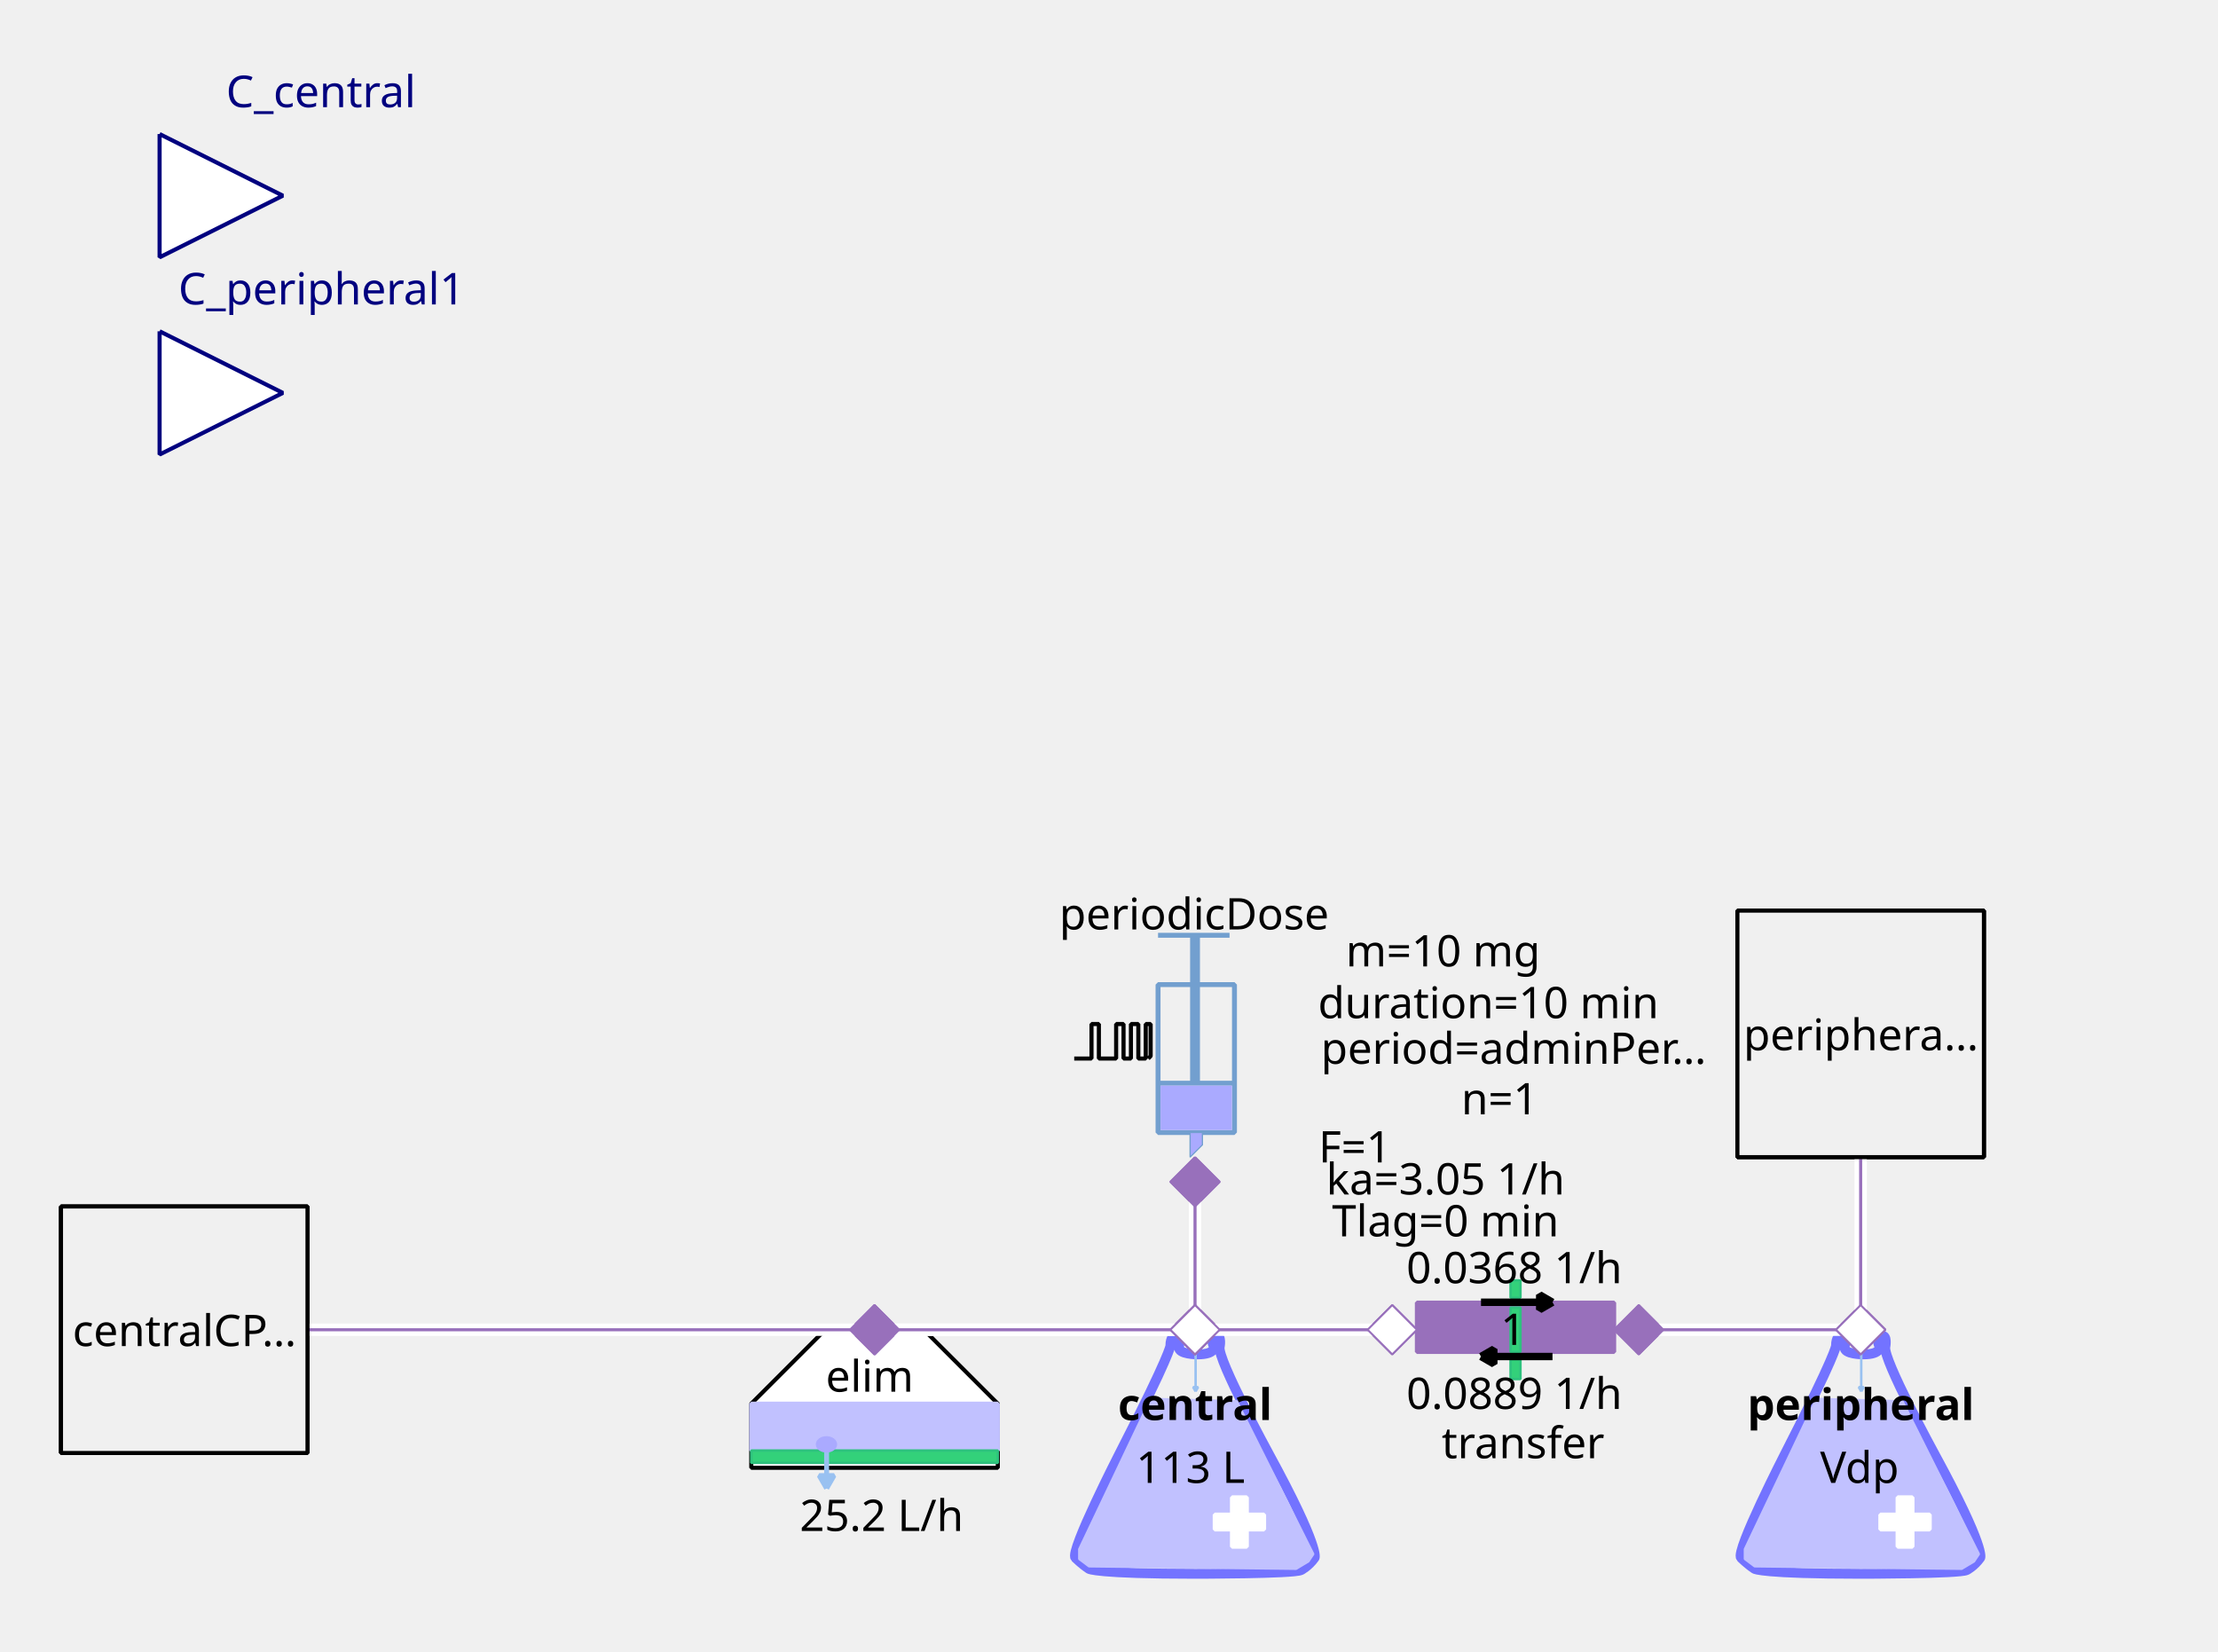
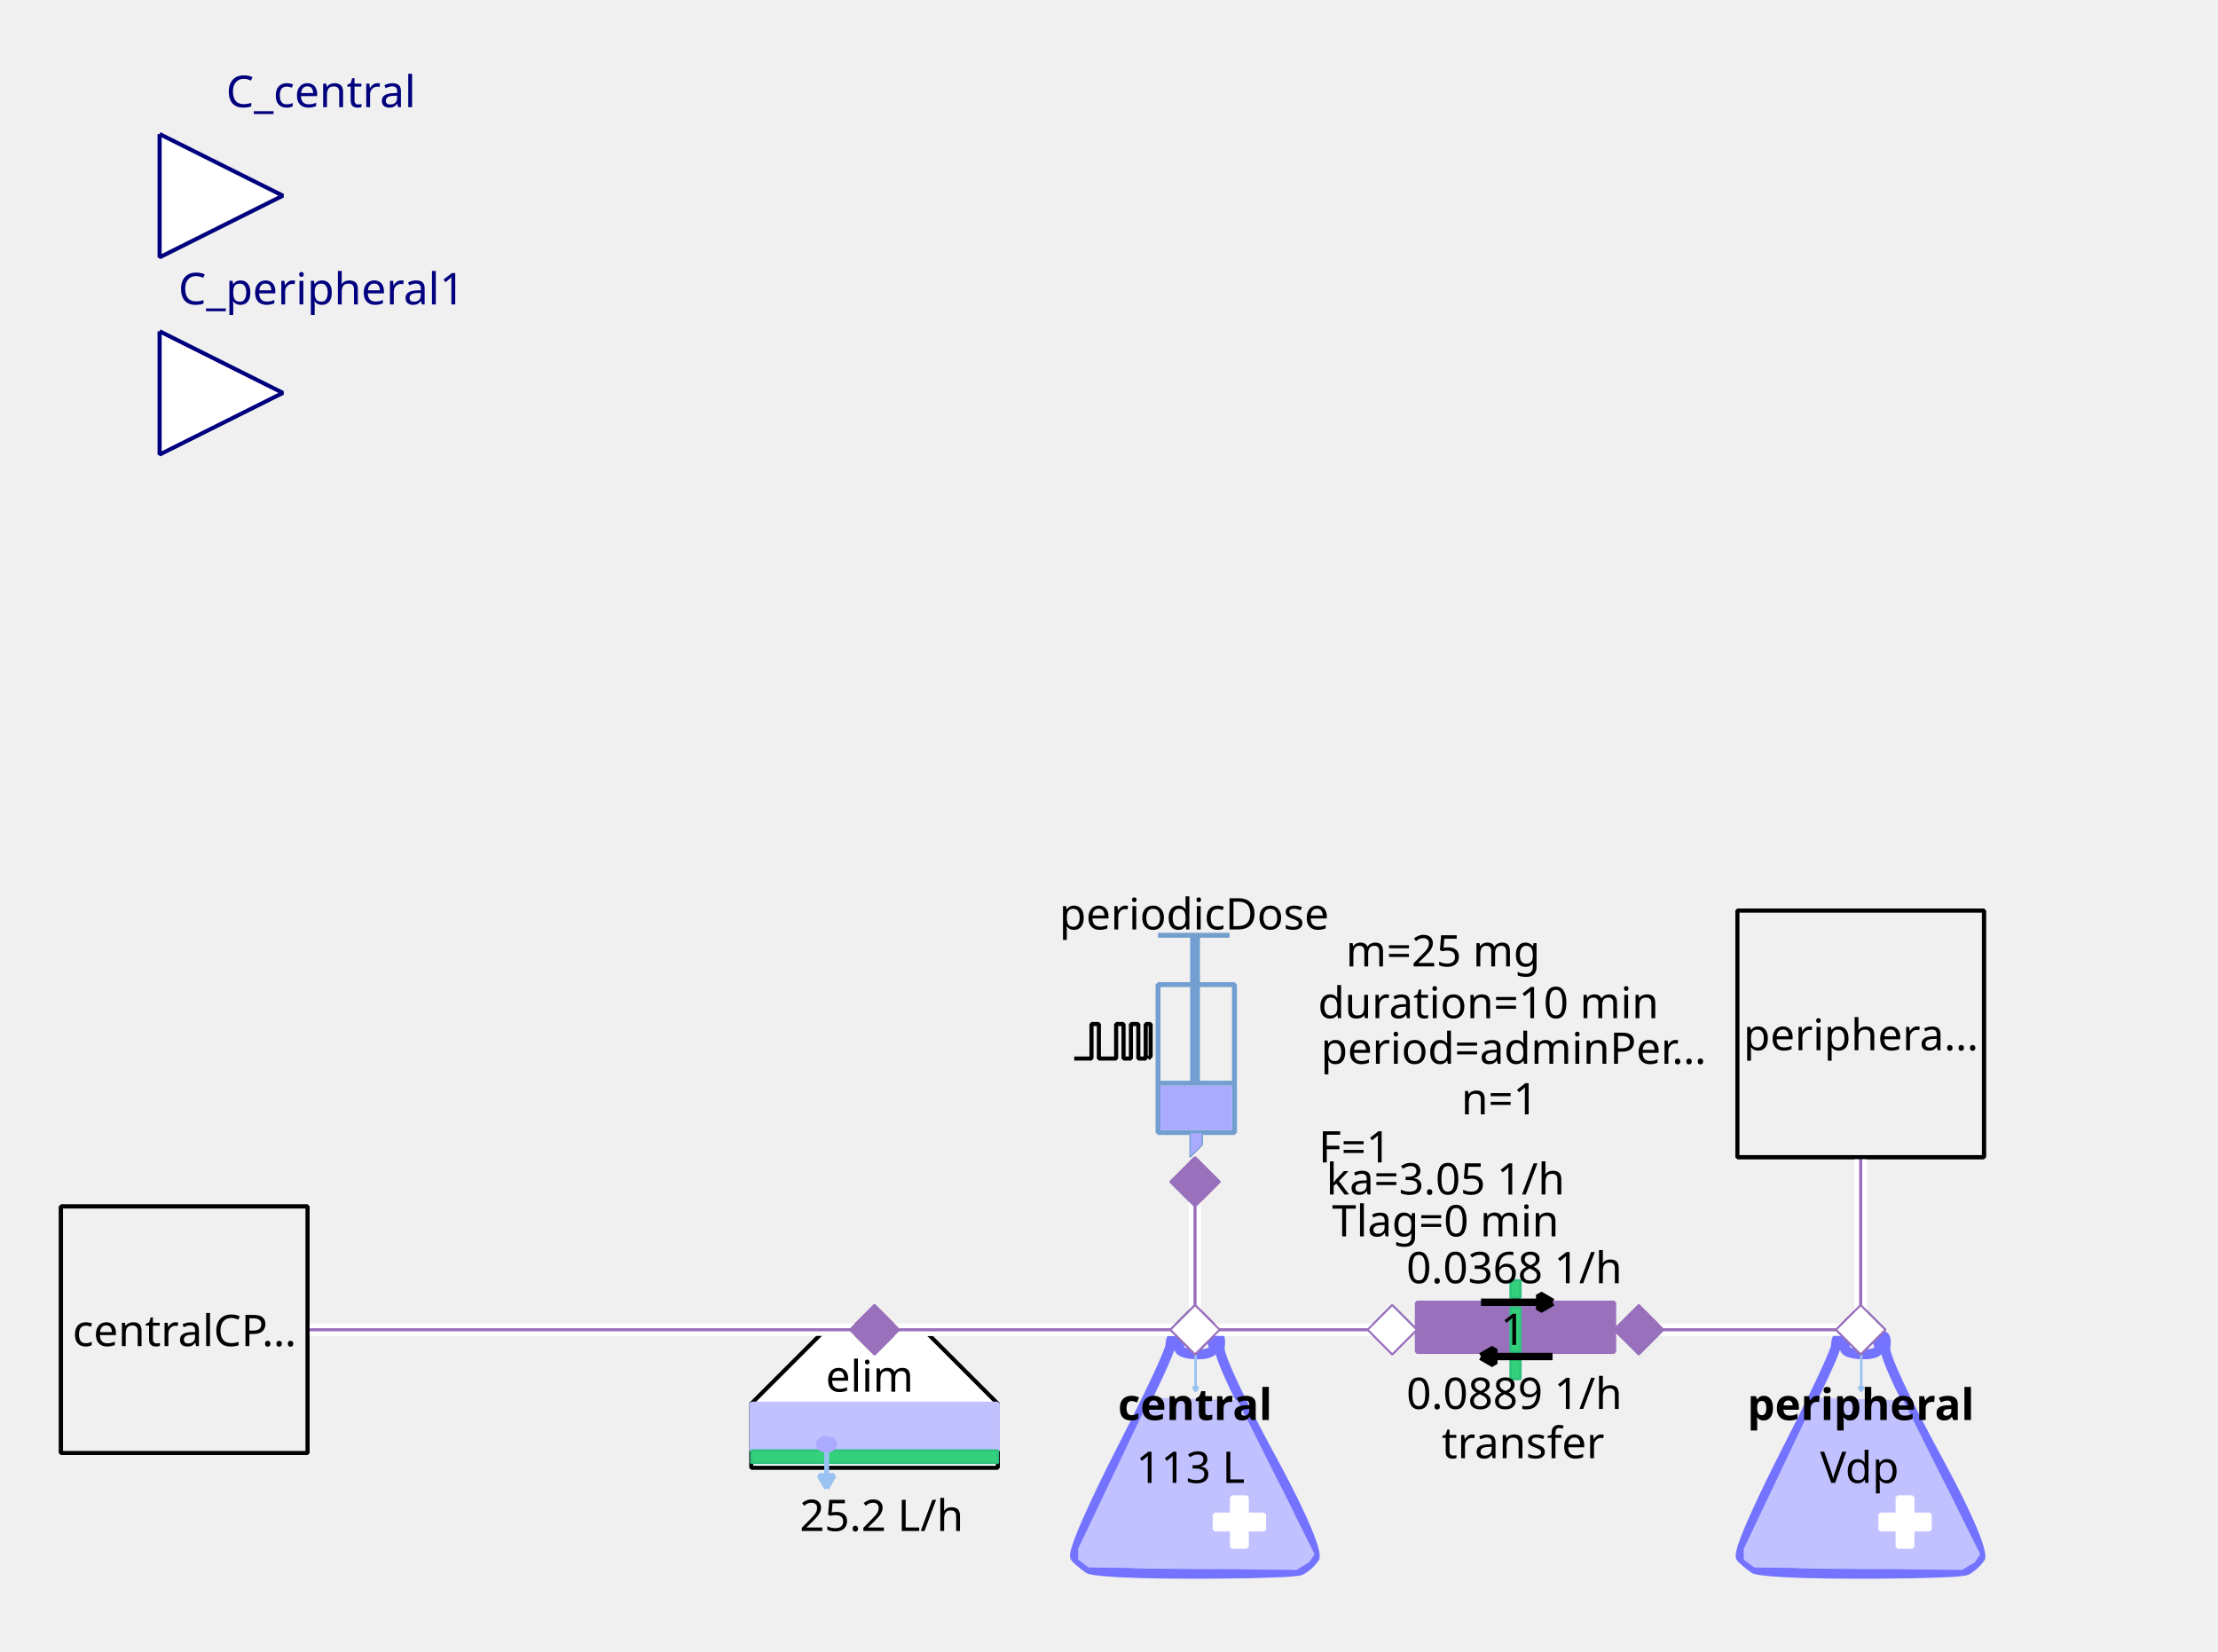
<svg xmlns="http://www.w3.org/2000/svg" width="143.581mm" height="106.892mm" viewBox="0 0 407 303" version="1.2" baseProfile="tiny">
  <defs>
</defs>
  <g fill="none" stroke="black" stroke-width="1" fill-rule="evenodd" stroke-linecap="square" stroke-linejoin="bevel">
    <g fill="none" stroke="#7373ff" stroke-opacity="1" stroke-width="8" stroke-linecap="butt" stroke-linejoin="miter" stroke-miterlimit="1" transform="matrix(0.22619,0,0,-0.22619,219.06,266.619)" font-family="Sans" font-size="10" font-weight="400" font-style="normal">
      <path vector-effect="none" fill-rule="evenodd" d="M-19,87 C-19,87 -19,80 -60,0 C-60,0 -101,-80 -96,-85 C-96,-85 -91,-90 -85,-94 C-85,-94 -79,-98 1,-98 C1,-98 81,-98 87,-95 C87,-95 93,-92 98,-85 C98,-85 103,-78 61,-1 C61,-1 19,76 21,86 C21,86 23,96 18,95 C18,95 13,94 16,87 C16,87 19,80 3,80 C3,80 -13,80 -12,86 C-12,86 -11,92 -12,94 C-12,94 -13,96 -16,95 C-16,95 -19,94 -19,87 " />
    </g>
    <g fill="#c1c1ff" fill-opacity="1" stroke="#c1c1ff" stroke-opacity="1" stroke-width="1.75" stroke-linecap="butt" stroke-linejoin="miter" stroke-miterlimit="1" transform="matrix(0.22619,0,0,-0.22619,219.06,272.5)" font-family="Sans" font-size="10" font-weight="400" font-style="normal">
      <path vector-effect="none" fill-rule="evenodd" d="M-35,70 L-93,-52 L-93,-60 L-85,-66 L83,-68 L93,-62 L97,-56 L35,68 L-35,70" />
    </g>
    <g fill="#ffffff" fill-opacity="1" stroke="#ffffff" stroke-opacity="1" stroke-width="1" stroke-linecap="butt" stroke-linejoin="miter" stroke-miterlimit="1" transform="matrix(0.22619,0,0,0.22619,227.429,279.286)" font-family="Sans" font-size="10" font-weight="400" font-style="normal">
      <rect vector-effect="non-scaling-stroke" x="-6" y="-20" width="12" height="40" />
    </g>
    <g fill="#ffffff" fill-opacity="1" stroke="#ffffff" stroke-opacity="1" stroke-width="1" stroke-linecap="butt" stroke-linejoin="miter" stroke-miterlimit="1" transform="matrix(0,0.22619,-0.22619,0,227.429,279.286)" font-family="Sans" font-size="10" font-weight="400" font-style="normal">
      <rect vector-effect="non-scaling-stroke" x="-6" y="-20" width="12" height="40" />
    </g>
    <g fill="none" stroke="#99c1f1" stroke-opacity="1" stroke-width="2" stroke-linecap="butt" stroke-linejoin="miter" stroke-miterlimit="1" transform="matrix(0.22619,0,0,-0.22619,219.392,251.697)" font-family="Sans" font-size="10" font-weight="400" font-style="normal">
      <path vector-effect="none" fill-rule="evenodd" d="M0,16 L0,-16" />
    </g>
    <g fill="#99c1f1" fill-opacity="1" stroke="#99c1f1" stroke-opacity="1" stroke-width="2" stroke-linecap="butt" stroke-linejoin="miter" stroke-miterlimit="1" transform="matrix(0.22619,0,0,-0.22619,219.392,251.697)" font-family="Sans" font-size="10" font-weight="400" font-style="normal">
      <path vector-effect="none" fill-rule="evenodd" d="M0,-16 L2,-12.536 L-2,-12.536 L0,-16" />
    </g>
    <g fill="none" stroke="#000000" stroke-opacity="1" stroke-width="1" stroke-linecap="butt" stroke-linejoin="miter" stroke-miterlimit="1" transform="matrix(1,0,0,1,219.286,257.571)" font-family="Noto Sans" font-size="8" font-weight="700" font-style="normal">
      <text fill="#000000" fill-opacity="1" stroke="none" xml:space="preserve" x="-14.141" y="3" font-family="Noto Sans" font-size="8" font-weight="700" font-style="normal">central</text>
    </g>
    <g fill="none" stroke="#000000" stroke-opacity="1" stroke-width="1" stroke-linecap="butt" stroke-linejoin="miter" stroke-miterlimit="1" transform="matrix(1,0,0,1,219.06,269.107)" font-family="Noto Sans" font-size="8" font-weight="400" font-style="normal">
      <text fill="#000000" fill-opacity="1" stroke="none" xml:space="preserve" x="-0.606" y="3" font-family="Noto Sans" font-size="8" font-weight="400" font-style="normal" text-anchor="middle">113 L</text>
    </g>
    <g fill="#ffffff" fill-opacity="1" stroke="#9870bb" stroke-opacity="1" stroke-width="8" stroke-linecap="butt" stroke-linejoin="miter" stroke-miterlimit="1" transform="matrix(0.0452381,0,0,-0.0452381,219.286,244)" font-family="Sans" font-size="10" font-weight="400" font-style="normal">
      <path vector-effect="none" fill-rule="evenodd" d="M-100,0 L0,100 L100,0 L0,-100 L-100,0" />
    </g>
    <g fill="#ffffff" fill-opacity="1" stroke="#000000" stroke-opacity="1" stroke-width="1" stroke-linecap="butt" stroke-linejoin="miter" stroke-miterlimit="1" transform="matrix(0.22619,0,0,-0.22619,160.476,266.619)" font-family="Sans" font-size="10" font-weight="400" font-style="normal">
      <path vector-effect="non-scaling-stroke" fill-rule="evenodd" d="M-40,100 L40,100 L100,40 L100,-12 L80,-12 L-76,-12 L-100,-12 L-100,40 L-100,40 L-40,100" />
    </g>
    <g fill="none" stroke="#000000" stroke-opacity="1" stroke-width="1" stroke-linecap="butt" stroke-linejoin="miter" stroke-miterlimit="1" transform="matrix(1,0,0,1,159.571,252.369)" font-family="Noto Sans" font-size="8" font-weight="400" font-style="normal">
      <text fill="#000000" fill-opacity="1" stroke="none" xml:space="preserve" x="-8.047" y="3" font-family="Noto Sans" font-size="8" font-weight="400" font-style="normal">elim</text>
    </g>
    <g fill="#c1c1ff" fill-opacity="1" stroke="#c1c1ff" stroke-opacity="1" stroke-width="1" stroke-linecap="butt" stroke-linejoin="miter" stroke-miterlimit="1" transform="matrix(0.22619,0,0,0.22619,160.476,261.869)" font-family="Sans" font-size="10" font-weight="400" font-style="normal">
      <rect vector-effect="non-scaling-stroke" x="-100" y="-19" width="200" height="38" />
    </g>
    <g fill="#33d17a" fill-opacity="1" stroke="#2ec27e" stroke-opacity="1" stroke-width="2" stroke-linecap="butt" stroke-linejoin="miter" stroke-miterlimit="1" transform="matrix(0.22619,0,0,0.22619,160.476,267.298)" font-family="Sans" font-size="10" font-weight="400" font-style="normal">
      <rect x="-100" y="-5" width="200" height="10" />
    </g>
    <g fill="none" stroke="#99c1f1" stroke-opacity="1" stroke-width="4" stroke-linecap="butt" stroke-linejoin="miter" stroke-miterlimit="1" transform="matrix(0.22619,0,0,-0.22619,151.683,269.496)" font-family="Sans" font-size="10" font-weight="400" font-style="normal">
      <path vector-effect="none" fill-rule="evenodd" d="M0,16 L0,-16" />
    </g>
    <g fill="#99c1f1" fill-opacity="1" stroke="#99c1f1" stroke-opacity="1" stroke-width="4" stroke-linecap="butt" stroke-linejoin="miter" stroke-miterlimit="1" transform="matrix(0.22619,0,0,-0.22619,151.683,269.496)" font-family="Sans" font-size="10" font-weight="400" font-style="normal">
      <path vector-effect="none" fill-rule="evenodd" d="M0,-16 L6,-5.608 L-6,-5.608 L0,-16" />
    </g>
    <g fill="#aaaaff" fill-opacity="1" stroke="#aaaaff" stroke-opacity="1" stroke-width="1" stroke-linecap="butt" stroke-linejoin="miter" stroke-miterlimit="1" transform="matrix(0.22619,0,0,-0.22619,151.655,265.036)" font-family="Sans" font-size="10" font-weight="400" font-style="normal">
      <path vector-effect="non-scaling-stroke" fill-rule="evenodd" d="M7,0 C7,-2.761 3.866,-5 0,-5 C-3.866,-5 -7,-2.761 -7,0 C-7,2.761 -3.866,5 0,5 C3.866,5 7,2.761 7,0 " />
    </g>
    <g fill="none" stroke="#000000" stroke-opacity="1" stroke-width="1" stroke-linecap="butt" stroke-linejoin="miter" stroke-miterlimit="1" transform="matrix(1,0,0,1,161.155,277.929)" font-family="Noto Sans" font-size="8" font-weight="400" font-style="normal">
      <text fill="#000000" fill-opacity="1" stroke="none" xml:space="preserve" x="0.613" y="3" font-family="Noto Sans" font-size="8" font-weight="400" font-style="normal" text-anchor="middle">25.2 L/h</text>
    </g>
    <g fill="#9870bb" fill-opacity="1" stroke="#9870bb" stroke-opacity="1" stroke-width="8" stroke-linecap="butt" stroke-linejoin="miter" stroke-miterlimit="1" transform="matrix(0.0452381,0,0,-0.0452381,160.476,244)" font-family="Sans" font-size="10" font-weight="400" font-style="normal">
      <path vector-effect="none" fill-rule="evenodd" d="M-100,0 L0,100 L100,0 L0,-100 L-100,0" />
    </g>
    <g fill="none" stroke="#729fcf" stroke-opacity="1" stroke-width="4" stroke-linecap="butt" stroke-linejoin="miter" stroke-miterlimit="1" transform="matrix(0.22619,0,0,0.22619,215.214,195.595)" font-family="Sans" font-size="10" font-weight="400" font-style="normal">
      <rect x="-12" y="-66" width="62" height="120" />
    </g>
    <g fill="none" stroke="#729fcf" stroke-opacity="1" stroke-width="8" stroke-linecap="butt" stroke-linejoin="miter" stroke-miterlimit="1" transform="matrix(0.22619,0,0,-0.22619,219.286,176.369)" font-family="Sans" font-size="10" font-weight="400" font-style="normal">
      <path vector-effect="none" fill-rule="evenodd" d="M0,21 L0,-99" />
    </g>
    <g fill="none" stroke="#729fcf" stroke-opacity="1" stroke-width="4" stroke-linecap="butt" stroke-linejoin="miter" stroke-miterlimit="1" transform="matrix(0.22619,0,0,-0.22619,219.06,171.619)" font-family="Sans" font-size="10" font-weight="400" font-style="normal">
      <path vector-effect="none" fill-rule="evenodd" d="M-29,0 L29,0" />
    </g>
    <g fill="none" stroke="#729fcf" stroke-opacity="1" stroke-width="4" stroke-linecap="butt" stroke-linejoin="miter" stroke-miterlimit="1" transform="matrix(0.22619,0,0,-0.22619,219.512,198.762)" font-family="Sans" font-size="10" font-weight="400" font-style="normal">
      <path vector-effect="none" fill-rule="evenodd" d="M-31,0 L31,0" />
    </g>
    <g fill="#aaaaff" fill-opacity="1" stroke="none" transform="matrix(0.22619,0,0,0.22619,219.512,203.286)" font-family="Sans" font-size="10" font-weight="400" font-style="normal">
      <rect vector-effect="non-scaling-stroke" x="-29" y="-18" width="58" height="36" />
    </g>
    <g fill="none" stroke="#000000" stroke-opacity="1" stroke-width="1" stroke-linecap="butt" stroke-linejoin="miter" stroke-miterlimit="1" transform="matrix(1,0,0,1,219.06,167.548)" font-family="Noto Sans" font-size="8" font-weight="400" font-style="normal">
      <text fill="#000000" fill-opacity="1" stroke="none" xml:space="preserve" x="-24.688" y="3" font-family="Noto Sans" font-size="8" font-weight="400" font-style="normal">periodicDose</text>
    </g>
    <g fill="#aaaaff" fill-opacity="1" stroke="#729fcf" stroke-opacity="1" stroke-width="1" stroke-linecap="butt" stroke-linejoin="miter" stroke-miterlimit="1" transform="matrix(0.22619,0,0,-0.22619,218.833,210.071)" font-family="Sans" font-size="10" font-weight="400" font-style="normal">
      <path vector-effect="none" fill-rule="evenodd" d="M-2,10 L-2,-10 L8,0 L8,10 L-2,10" />
    </g>
    <g fill="none" stroke="#000000" stroke-opacity="1" stroke-width="1" stroke-linecap="butt" stroke-linejoin="miter" stroke-miterlimit="1" transform="matrix(1,0,0,1,277.869,174.333)" font-family="Noto Sans" font-size="8" font-weight="400" font-style="normal">
-       <text fill="#000000" fill-opacity="1" stroke="none" xml:space="preserve" x="-13.073" y="3" font-family="Noto Sans" font-size="8" font-weight="400" font-style="normal" text-anchor="middle">m=10 mg</text>
+       <text fill="#000000" fill-opacity="1" stroke="none" xml:space="preserve" x="-13.073" y="3" font-family="Noto Sans" font-size="8" font-weight="400" font-style="normal" text-anchor="middle">m=25 mg</text>
    </g>
    <g fill="none" stroke="#000000" stroke-opacity="1" stroke-width="1" stroke-linecap="butt" stroke-linejoin="miter" stroke-miterlimit="1" transform="matrix(1,0,0,1,278.774,192.202)" font-family="Noto Sans" font-size="8" font-weight="400" font-style="normal">
      <text fill="#000000" fill-opacity="1" stroke="none" xml:space="preserve" x="-36.406" y="3" font-family="Noto Sans" font-size="8" font-weight="400" font-style="normal">period=adminPer…</text>
    </g>
    <g fill="none" stroke="#000000" stroke-opacity="1" stroke-width="1" stroke-linecap="butt" stroke-linejoin="miter" stroke-miterlimit="1" transform="matrix(1,0,0,1,277.869,183.833)" font-family="Noto Sans" font-size="8" font-weight="400" font-style="normal">
      <text fill="#000000" fill-opacity="1" stroke="none" xml:space="preserve" x="-4.753" y="3" font-family="Noto Sans" font-size="8" font-weight="400" font-style="normal" text-anchor="middle">duration=10 min</text>
    </g>
    <g fill="none" stroke="#000000" stroke-opacity="1" stroke-width="1" stroke-linecap="butt" stroke-linejoin="miter" stroke-miterlimit="1" transform="matrix(1,0,0,1,278.548,201.476)" font-family="Noto Sans" font-size="8" font-weight="400" font-style="normal">
      <text fill="#000000" fill-opacity="1" stroke="none" xml:space="preserve" x="-3.361" y="3" font-family="Noto Sans" font-size="8" font-weight="400" font-style="normal" text-anchor="middle">n=1</text>
    </g>
    <g fill="none" stroke="#000000" stroke-opacity="1" stroke-width="1" stroke-linecap="butt" stroke-linejoin="miter" stroke-miterlimit="1" transform="matrix(1,0,0,1,270.179,210.298)" font-family="Noto Sans" font-size="8" font-weight="400" font-style="normal">
      <text fill="#000000" fill-opacity="1" stroke="none" xml:space="preserve" x="-21.572" y="3" font-family="Noto Sans" font-size="8" font-weight="400" font-style="normal" text-anchor="middle">F=1</text>
    </g>
    <g fill="none" stroke="#000000" stroke-opacity="1" stroke-width="1" stroke-linecap="butt" stroke-linejoin="miter" stroke-miterlimit="1" transform="matrix(0.22619,0,0,-0.22619,204.131,191.118)" font-family="Sans" font-size="10" font-weight="400" font-style="normal">
      <path vector-effect="non-scaling-stroke" fill-rule="evenodd" d="M-31,-13.793 L-17,-13.793 L-17,14.207 L-11,14.207 L-11,-13.793 L3,-13.793 L3,14.207 L9,14.207 L9,-13.793 L15,-13.793 L15,14.207 L21,14.207 L21,-13.793 L27,-13.793 L27,14.207 L31,14.207 L31,-11.793 L29,-13.793" />
    </g>
    <g fill="none" stroke="#000000" stroke-opacity="1" stroke-width="1" stroke-linecap="butt" stroke-linejoin="miter" stroke-miterlimit="1" transform="matrix(1,0,0,1,270.179,216.179)" font-family="Noto Sans" font-size="8" font-weight="400" font-style="normal">
      <text fill="#000000" fill-opacity="1" stroke="none" xml:space="preserve" x="-4.932" y="3" font-family="Noto Sans" font-size="8" font-weight="400" font-style="normal" text-anchor="middle">ka=3.05 1/h</text>
    </g>
    <g fill="none" stroke="#000000" stroke-opacity="1" stroke-width="1" stroke-linecap="butt" stroke-linejoin="miter" stroke-miterlimit="1" transform="matrix(1,0,0,1,270.179,223.869)" font-family="Noto Sans" font-size="8" font-weight="400" font-style="normal">
      <text fill="#000000" fill-opacity="1" stroke="none" xml:space="preserve" x="-4.932" y="3" font-family="Noto Sans" font-size="8" font-weight="400" font-style="normal" text-anchor="middle">Tlag=0 min</text>
    </g>
    <g fill="#9870bb" fill-opacity="1" stroke="#9870bb" stroke-opacity="1" stroke-width="8" stroke-linecap="butt" stroke-linejoin="miter" stroke-miterlimit="1" transform="matrix(0,0.0452381,0.0452381,0,219.286,216.857)" font-family="Sans" font-size="10" font-weight="400" font-style="normal">
      <path vector-effect="none" fill-rule="evenodd" d="M-100,0 L0,100 L100,0 L0,-100 L-100,0" />
    </g>
    <g fill="#ffffff" fill-opacity="1" stroke="#00007f" stroke-opacity="1" stroke-width="1" stroke-linecap="butt" stroke-linejoin="miter" stroke-miterlimit="1" transform="matrix(0.22619,0,0,-0.22619,51.9048,35.9048)" font-family="Sans" font-size="10" font-weight="400" font-style="normal">
      <path vector-effect="non-scaling-stroke" fill-rule="evenodd" d="M-100,50 L0,0 L-100,-50 L-100,50" />
    </g>
    <g fill="none" stroke="#00007f" stroke-opacity="1" stroke-width="1" stroke-linecap="butt" stroke-linejoin="miter" stroke-miterlimit="1" transform="matrix(1,0,0,1,51.9048,-2.54762)" font-family="Noto Sans" font-size="8.078" font-weight="400" font-style="normal">
      <text fill="#00007f" fill-opacity="1" stroke="none" xml:space="preserve" x="-10.422" y="22.219" font-family="Noto Sans" font-size="8.078" font-weight="400" font-style="normal">C_central</text>
    </g>
    <g fill="#f0f0f0" fill-opacity="1" stroke="#000000" stroke-opacity="1" stroke-width="1" stroke-linecap="butt" stroke-linejoin="miter" stroke-miterlimit="1" transform="matrix(0.22619,0,0,-0.22619,33.8095,244)" font-family="Sans" font-size="10" font-weight="400" font-style="normal">
      <rect vector-effect="non-scaling-stroke" x="-100" y="-100" width="200" height="200" />
    </g>
    <g fill="none" stroke="#000000" stroke-opacity="1" stroke-width="1" stroke-linecap="butt" stroke-linejoin="miter" stroke-miterlimit="1" transform="matrix(1,0,0,1,33.8095,244)" font-family="Noto Sans" font-size="8" font-weight="400" font-style="normal">
      <text fill="#000000" fill-opacity="1" stroke="none" xml:space="preserve" x="-20.484" y="3" font-family="Noto Sans" font-size="8" font-weight="400" font-style="normal">centralCP…</text>
    </g>
    <g fill="#9870bb" fill-opacity="1" stroke="#9870bb" stroke-opacity="1" stroke-width="1" stroke-linecap="butt" stroke-linejoin="miter" stroke-miterlimit="1" transform="matrix(-0.22619,0,0,-0.22619,278.095,243.548)" font-family="Sans" font-size="10" font-weight="400" font-style="normal">
      <rect vector-effect="non-scaling-stroke" x="-80" y="-20" width="160" height="40" />
    </g>
    <g fill="#33d17a" fill-opacity="1" stroke="#2ec27e" stroke-opacity="1" stroke-width="2" stroke-linecap="butt" stroke-linejoin="miter" stroke-miterlimit="1" transform="matrix(0,-0.22619,0.22619,0,278.095,244)" font-family="Sans" font-size="10" font-weight="400" font-style="normal">
      <rect x="-18" y="-4" width="36" height="8" />
    </g>
    <g fill="none" stroke="#000000" stroke-opacity="1" stroke-width="1" stroke-linecap="butt" stroke-linejoin="miter" stroke-miterlimit="1" transform="matrix(1,0,0,1,279.452,264.583)" font-family="Noto Sans" font-size="8" font-weight="400" font-style="normal">
      <text fill="#000000" fill-opacity="1" stroke="none" xml:space="preserve" x="-14.906" y="3" font-family="Noto Sans" font-size="8" font-weight="400" font-style="normal">transfer</text>
    </g>
    <g fill="#33d17a" fill-opacity="1" stroke="#2ec27e" stroke-opacity="1" stroke-width="2" stroke-linecap="butt" stroke-linejoin="miter" stroke-miterlimit="1" transform="matrix(0,-0.22619,0.22619,0,278.095,236.536)" font-family="Sans" font-size="10" font-weight="400" font-style="normal">
      <rect x="-7" y="-4" width="14" height="8" />
    </g>
    <g fill="#33d17a" fill-opacity="1" stroke="#2ec27e" stroke-opacity="1" stroke-width="2" stroke-linecap="butt" stroke-linejoin="miter" stroke-miterlimit="1" transform="matrix(0,-0.22619,0.22619,0,278.095,251.238)" font-family="Sans" font-size="10" font-weight="400" font-style="normal">
      <rect x="-8" y="-4" width="16" height="8" />
    </g>
    <g fill="none" stroke="#000000" stroke-opacity="1" stroke-width="1" stroke-linecap="butt" stroke-linejoin="miter" stroke-miterlimit="1" transform="matrix(1,0,0,1,274.024,246.94)" font-family="Noto Sans" font-size="8" font-weight="400" font-style="normal">
      <text fill="#000000" fill-opacity="1" stroke="none" xml:space="preserve" x="1.328" y="-0.156" font-family="Noto Sans" font-size="8" font-weight="400" font-style="normal">1</text>
    </g>
    <g fill="none" stroke="#000000" stroke-opacity="1" stroke-width="1" stroke-linecap="butt" stroke-linejoin="miter" stroke-miterlimit="1" transform="matrix(1,0,0,1,278.321,232.464)" font-family="Noto Sans" font-size="8" font-weight="400" font-style="normal">
      <text fill="#000000" fill-opacity="1" stroke="none" xml:space="preserve" x="-0.447" y="3" font-family="Noto Sans" font-size="8" font-weight="400" font-style="normal" text-anchor="middle">0.0368 1/h</text>
    </g>
    <g fill="none" stroke="#000000" stroke-opacity="1" stroke-width="1" stroke-linecap="butt" stroke-linejoin="miter" stroke-miterlimit="1" transform="matrix(1,0,0,1,278.321,255.536)" font-family="Noto Sans" font-size="8" font-weight="400" font-style="normal">
      <text fill="#000000" fill-opacity="1" stroke="none" xml:space="preserve" x="-0.447" y="3" font-family="Noto Sans" font-size="8" font-weight="400" font-style="normal" text-anchor="middle">0.0889 1/h</text>
    </g>
    <g fill="#000000" fill-opacity="1" stroke="#000000" stroke-opacity="1" stroke-width="6" stroke-linecap="butt" stroke-linejoin="miter" stroke-miterlimit="1" transform="matrix(0,-0.22619,-0.22619,0,276.738,248.911)" font-family="Sans" font-size="10" font-weight="400" font-style="normal">
      <path vector-effect="none" fill-rule="evenodd" d="M0,22 L-6,11.608 L6,11.608 L0,22" />
    </g>
    <g fill="none" stroke="#000000" stroke-opacity="1" stroke-width="6" stroke-linecap="butt" stroke-linejoin="miter" stroke-miterlimit="1" transform="matrix(0,-0.22619,-0.22619,0,276.738,248.911)" font-family="Sans" font-size="10" font-weight="400" font-style="normal">
      <path vector-effect="none" fill-rule="evenodd" d="M0,22 L0,-36" />
    </g>
    <g fill="#000000" fill-opacity="1" stroke="#000000" stroke-opacity="1" stroke-width="6" stroke-linecap="butt" stroke-linejoin="miter" stroke-miterlimit="1" transform="matrix(0,0.22619,0.22619,0,279.905,238.958)" font-family="Sans" font-size="10" font-weight="400" font-style="normal">
      <path vector-effect="none" fill-rule="evenodd" d="M0,22 L-6,11.608 L6,11.608 L0,22" />
    </g>
    <g fill="none" stroke="#000000" stroke-opacity="1" stroke-width="6" stroke-linecap="butt" stroke-linejoin="miter" stroke-miterlimit="1" transform="matrix(0,0.22619,0.22619,0,279.905,238.958)" font-family="Sans" font-size="10" font-weight="400" font-style="normal">
      <path vector-effect="none" fill-rule="evenodd" d="M0,22 L0,-36" />
    </g>
    <g fill="#ffffff" fill-opacity="1" stroke="#9870bb" stroke-opacity="1" stroke-width="8" stroke-linecap="butt" stroke-linejoin="miter" stroke-miterlimit="1" transform="matrix(-0.0452381,0,0,0.0452381,255.476,244)" font-family="Sans" font-size="10" font-weight="400" font-style="normal">
      <path vector-effect="none" fill-rule="evenodd" d="M-100,0 L0,100 L100,0 L0,-100 L-100,0" />
    </g>
    <g fill="#9870bb" fill-opacity="1" stroke="#9870bb" stroke-opacity="1" stroke-width="8" stroke-linecap="butt" stroke-linejoin="miter" stroke-miterlimit="1" transform="matrix(-0.0452381,0,0,0.0452381,300.714,244)" font-family="Sans" font-size="10" font-weight="400" font-style="normal">
      <path vector-effect="none" fill-rule="evenodd" d="M-100,0 L0,100 L100,0 L0,-100 L-100,0" />
    </g>
    <g fill="none" stroke="#7373ff" stroke-opacity="1" stroke-width="8" stroke-linecap="butt" stroke-linejoin="miter" stroke-miterlimit="1" transform="matrix(0.22619,0,0,-0.22619,341.202,266.619)" font-family="Sans" font-size="10" font-weight="400" font-style="normal">
      <path vector-effect="none" fill-rule="evenodd" d="M-19,87 C-19,87 -19,80 -60,0 C-60,0 -101,-80 -96,-85 C-96,-85 -91,-90 -85,-94 C-85,-94 -79,-98 1,-98 C1,-98 81,-98 87,-95 C87,-95 93,-92 98,-85 C98,-85 103,-78 61,-1 C61,-1 19,76 21,86 C21,86 23,96 18,95 C18,95 13,94 16,87 C16,87 19,80 3,80 C3,80 -13,80 -12,86 C-12,86 -11,92 -12,94 C-12,94 -13,96 -16,95 C-16,95 -19,94 -19,87 " />
    </g>
    <g fill="#c1c1ff" fill-opacity="1" stroke="#c1c1ff" stroke-opacity="1" stroke-width="1.75" stroke-linecap="butt" stroke-linejoin="miter" stroke-miterlimit="1" transform="matrix(0.22619,0,0,-0.22619,341.202,272.5)" font-family="Sans" font-size="10" font-weight="400" font-style="normal">
      <path vector-effect="none" fill-rule="evenodd" d="M-35,70 L-93,-52 L-93,-60 L-85,-66 L83,-68 L93,-62 L97,-56 L35,68 L-35,70" />
    </g>
    <g fill="#ffffff" fill-opacity="1" stroke="#ffffff" stroke-opacity="1" stroke-width="1" stroke-linecap="butt" stroke-linejoin="miter" stroke-miterlimit="1" transform="matrix(0.22619,0,0,0.22619,349.571,279.286)" font-family="Sans" font-size="10" font-weight="400" font-style="normal">
      <rect vector-effect="non-scaling-stroke" x="-6" y="-20" width="12" height="40" />
    </g>
    <g fill="#ffffff" fill-opacity="1" stroke="#ffffff" stroke-opacity="1" stroke-width="1" stroke-linecap="butt" stroke-linejoin="miter" stroke-miterlimit="1" transform="matrix(0,0.22619,-0.22619,0,349.571,279.286)" font-family="Sans" font-size="10" font-weight="400" font-style="normal">
      <rect vector-effect="non-scaling-stroke" x="-6" y="-20" width="12" height="40" />
    </g>
    <g fill="none" stroke="#99c1f1" stroke-opacity="1" stroke-width="2" stroke-linecap="butt" stroke-linejoin="miter" stroke-miterlimit="1" transform="matrix(0.22619,0,0,-0.22619,341.535,251.697)" font-family="Sans" font-size="10" font-weight="400" font-style="normal">
      <path vector-effect="none" fill-rule="evenodd" d="M0,16 L0,-16" />
    </g>
    <g fill="#99c1f1" fill-opacity="1" stroke="#99c1f1" stroke-opacity="1" stroke-width="2" stroke-linecap="butt" stroke-linejoin="miter" stroke-miterlimit="1" transform="matrix(0.22619,0,0,-0.22619,341.535,251.697)" font-family="Sans" font-size="10" font-weight="400" font-style="normal">
      <path vector-effect="none" fill-rule="evenodd" d="M0,-16 L2,-12.536 L-2,-12.536 L0,-16" />
    </g>
    <g fill="none" stroke="#000000" stroke-opacity="1" stroke-width="1" stroke-linecap="butt" stroke-linejoin="miter" stroke-miterlimit="1" transform="matrix(1,0,0,1,341.429,257.571)" font-family="Noto Sans" font-size="8" font-weight="700" font-style="normal">
      <text fill="#000000" fill-opacity="1" stroke="none" xml:space="preserve" x="-20.797" y="3" font-family="Noto Sans" font-size="8" font-weight="700" font-style="normal">peripheral</text>
    </g>
    <g fill="none" stroke="#000000" stroke-opacity="1" stroke-width="1" stroke-linecap="butt" stroke-linejoin="miter" stroke-miterlimit="1" transform="matrix(1,0,0,1,341.202,269.107)" font-family="Noto Sans" font-size="8" font-weight="400" font-style="normal">
      <text fill="#000000" fill-opacity="1" stroke="none" xml:space="preserve" x="-7.219" y="3" font-family="Noto Sans" font-size="8" font-weight="400" font-style="normal">Vdp</text>
    </g>
    <g fill="#ffffff" fill-opacity="1" stroke="#9870bb" stroke-opacity="1" stroke-width="8" stroke-linecap="butt" stroke-linejoin="miter" stroke-miterlimit="1" transform="matrix(0.0452381,0,0,-0.0452381,341.429,244)" font-family="Sans" font-size="10" font-weight="400" font-style="normal">
      <path vector-effect="none" fill-rule="evenodd" d="M-100,0 L0,100 L100,0 L0,-100 L-100,0" />
    </g>
    <g fill="#f0f0f0" fill-opacity="1" stroke="#000000" stroke-opacity="1" stroke-width="1" stroke-linecap="butt" stroke-linejoin="miter" stroke-miterlimit="1" transform="matrix(0.22619,0,0,-0.22619,341.429,189.714)" font-family="Sans" font-size="10" font-weight="400" font-style="normal">
      <rect vector-effect="non-scaling-stroke" x="-100" y="-100" width="200" height="200" />
    </g>
    <g fill="none" stroke="#000000" stroke-opacity="1" stroke-width="1" stroke-linecap="butt" stroke-linejoin="miter" stroke-miterlimit="1" transform="matrix(1,0,0,1,341.429,189.714)" font-family="Noto Sans" font-size="8" font-weight="400" font-style="normal">
      <text fill="#000000" fill-opacity="1" stroke="none" xml:space="preserve" x="-21.516" y="3" font-family="Noto Sans" font-size="8" font-weight="400" font-style="normal">periphera…</text>
    </g>
    <g fill="#ffffff" fill-opacity="1" stroke="#00007f" stroke-opacity="1" stroke-width="1" stroke-linecap="butt" stroke-linejoin="miter" stroke-miterlimit="1" transform="matrix(0.22619,0,0,-0.22619,51.9048,72.0952)" font-family="Sans" font-size="10" font-weight="400" font-style="normal">
      <path vector-effect="non-scaling-stroke" fill-rule="evenodd" d="M-100,50 L0,0 L-100,-50 L-100,50" />
    </g>
    <g fill="none" stroke="#00007f" stroke-opacity="1" stroke-width="1" stroke-linecap="butt" stroke-linejoin="miter" stroke-miterlimit="1" transform="matrix(1,0,0,1,51.9048,33.6429)" font-family="Noto Sans" font-size="8.078" font-weight="400" font-style="normal">
      <text fill="#00007f" fill-opacity="1" stroke="none" xml:space="preserve" x="-19.188" y="22.219" font-family="Noto Sans" font-size="8.078" font-weight="400" font-style="normal">C_peripheral1</text>
    </g>
    <g fill="#ffffff" fill-opacity="1" stroke="none" transform="matrix(2.2619,0,0,-2.2619,260,244)" font-family="Sans" font-size="10" font-weight="400" font-style="normal">
      <path vector-effect="none" fill-rule="nonzero" d="M-18,0.5 L-44,0.5 L-44.5,0.5 L-44.5,-0.5 L-44,-0.5 L-18,-0.5 L-17.5,-0.5 L-17.5,0.5 L-18,0.5" />
    </g>
    <g fill="none" stroke="#9870bb" stroke-opacity="1" stroke-width="0.25" stroke-linecap="butt" stroke-linejoin="miter" stroke-miterlimit="1" transform="matrix(2.2619,0,0,-2.2619,260,244)" font-family="Sans" font-size="10" font-weight="400" font-style="normal">
      <path vector-effect="none" fill-rule="evenodd" d="M-18,0 L-44,0" />
    </g>
    <g fill="#9870bb" fill-opacity="1" stroke="#9870bb" stroke-opacity="1" stroke-width="8" stroke-linecap="butt" stroke-linejoin="miter" stroke-miterlimit="1" transform="matrix(0.0452381,0,0,-0.0452381,160.476,244)" font-family="Sans" font-size="10" font-weight="400" font-style="normal">
      <path vector-effect="none" fill-rule="evenodd" d="M-100,0 L0,100 L100,0 L0,-100 L-100,0" />
    </g>
    <g fill="#ffffff" fill-opacity="1" stroke="#9870bb" stroke-opacity="1" stroke-width="8" stroke-linecap="butt" stroke-linejoin="miter" stroke-miterlimit="1" transform="matrix(0.0452381,0,0,-0.0452381,219.286,244)" font-family="Sans" font-size="10" font-weight="400" font-style="normal">
      <path vector-effect="none" fill-rule="evenodd" d="M-100,0 L0,100 L100,0 L0,-100 L-100,0" />
    </g>
    <g fill="#ffffff" fill-opacity="1" stroke="none" transform="matrix(2.2619,0,0,-2.2619,260,244)" font-family="Sans" font-size="10" font-weight="400" font-style="normal">
      <path vector-effect="none" fill-rule="nonzero" d="M-18.5,12 L-18.5,0 L-18.5,-0.5 L-17.5,-0.5 L-17.5,0 L-17.5,12 L-17.5,12.5 L-18.5,12.5 L-18.5,12" />
    </g>
    <g fill="none" stroke="#9870bb" stroke-opacity="1" stroke-width="0.25" stroke-linecap="butt" stroke-linejoin="miter" stroke-miterlimit="1" transform="matrix(2.2619,0,0,-2.2619,260,244)" font-family="Sans" font-size="10" font-weight="400" font-style="normal">
      <path vector-effect="none" fill-rule="evenodd" d="M-18,12 L-18,0" />
    </g>
    <g fill="#9870bb" fill-opacity="1" stroke="#9870bb" stroke-opacity="1" stroke-width="8" stroke-linecap="butt" stroke-linejoin="miter" stroke-miterlimit="1" transform="matrix(0,0.0452381,0.0452381,0,219.286,216.857)" font-family="Sans" font-size="10" font-weight="400" font-style="normal">
      <path vector-effect="none" fill-rule="evenodd" d="M-100,0 L0,100 L100,0 L0,-100 L-100,0" />
    </g>
    <g fill="#ffffff" fill-opacity="1" stroke="#9870bb" stroke-opacity="1" stroke-width="8" stroke-linecap="butt" stroke-linejoin="miter" stroke-miterlimit="1" transform="matrix(0.0452381,0,0,-0.0452381,219.286,244)" font-family="Sans" font-size="10" font-weight="400" font-style="normal">
      <path vector-effect="none" fill-rule="evenodd" d="M-100,0 L0,100 L100,0 L0,-100 L-100,0" />
    </g>
    <g fill="#ffffff" fill-opacity="1" stroke="none" transform="matrix(2.2619,0,0,-2.2619,260,244)" font-family="Sans" font-size="10" font-weight="400" font-style="normal">
      <path vector-effect="none" fill-rule="nonzero" d="M-18,0.5 L-100,0.5 L-100.5,0.5 L-100.5,-0.5 L-100,-0.5 L-18,-0.5 L-17.5,-0.5 L-17.5,0.5 L-18,0.5" />
    </g>
    <g fill="none" stroke="#9870bb" stroke-opacity="1" stroke-width="0.25" stroke-linecap="butt" stroke-linejoin="miter" stroke-miterlimit="1" transform="matrix(2.2619,0,0,-2.2619,260,244)" font-family="Sans" font-size="10" font-weight="400" font-style="normal">
      <path vector-effect="none" fill-rule="evenodd" d="M-18,0 L-100,0" />
    </g>
    <g fill="#f0f0f0" fill-opacity="1" stroke="#000000" stroke-opacity="1" stroke-width="1" stroke-linecap="butt" stroke-linejoin="miter" stroke-miterlimit="1" transform="matrix(0.22619,0,0,-0.22619,33.8095,244)" font-family="Sans" font-size="10" font-weight="400" font-style="normal">
      <rect vector-effect="non-scaling-stroke" x="-100" y="-100" width="200" height="200" />
    </g>
    <g fill="none" stroke="#000000" stroke-opacity="1" stroke-width="1" stroke-linecap="butt" stroke-linejoin="miter" stroke-miterlimit="1" transform="matrix(1,0,0,1,33.8095,244)" font-family="Noto Sans" font-size="8" font-weight="400" font-style="normal">
      <text fill="#000000" fill-opacity="1" stroke="none" xml:space="preserve" x="-20.484" y="3" font-family="Noto Sans" font-size="8" font-weight="400" font-style="normal">centralCP…</text>
    </g>
    <g fill="#9870bb" fill-opacity="1" stroke="#9870bb" stroke-opacity="1" stroke-width="8" stroke-linecap="butt" stroke-linejoin="miter" stroke-miterlimit="1" transform="matrix(0.0452381,0,0,-0.0452381,160.476,244)" font-family="Sans" font-size="10" font-weight="400" font-style="normal">
      <path vector-effect="none" fill-rule="evenodd" d="M-100,0 L0,100 L100,0 L0,-100 L-100,0" />
    </g>
    <g fill="#ffffff" fill-opacity="1" stroke="#9870bb" stroke-opacity="1" stroke-width="8" stroke-linecap="butt" stroke-linejoin="miter" stroke-miterlimit="1" transform="matrix(0.0452381,0,0,-0.0452381,219.286,244)" font-family="Sans" font-size="10" font-weight="400" font-style="normal">
      <path vector-effect="none" fill-rule="evenodd" d="M-100,0 L0,100 L100,0 L0,-100 L-100,0" />
    </g>
    <g fill="#ffffff" fill-opacity="1" stroke="none" transform="matrix(2.2619,0,0,-2.2619,260,244)" font-family="Sans" font-size="10" font-weight="400" font-style="normal">
      <path vector-effect="none" fill-rule="nonzero" d="M-2,0.5 L-18,0.5 L-18.5,0.5 L-18.5,-0.5 L-18,-0.5 L-2,-0.5 L-1.5,-0.5 L-1.5,0.5 L-2,0.5" />
    </g>
    <g fill="none" stroke="#9870bb" stroke-opacity="1" stroke-width="0.25" stroke-linecap="butt" stroke-linejoin="miter" stroke-miterlimit="1" transform="matrix(2.2619,0,0,-2.2619,260,244)" font-family="Sans" font-size="10" font-weight="400" font-style="normal">
      <path vector-effect="none" fill-rule="evenodd" d="M-2,0 L-18,0" />
    </g>
    <g fill="#ffffff" fill-opacity="1" stroke="#9870bb" stroke-opacity="1" stroke-width="8" stroke-linecap="butt" stroke-linejoin="miter" stroke-miterlimit="1" transform="matrix(-0.0452381,0,0,0.0452381,255.476,244)" font-family="Sans" font-size="10" font-weight="400" font-style="normal">
      <path vector-effect="none" fill-rule="evenodd" d="M-100,0 L0,100 L100,0 L0,-100 L-100,0" />
    </g>
    <g fill="#ffffff" fill-opacity="1" stroke="#9870bb" stroke-opacity="1" stroke-width="8" stroke-linecap="butt" stroke-linejoin="miter" stroke-miterlimit="1" transform="matrix(0.0452381,0,0,-0.0452381,219.286,244)" font-family="Sans" font-size="10" font-weight="400" font-style="normal">
      <path vector-effect="none" fill-rule="evenodd" d="M-100,0 L0,100 L100,0 L0,-100 L-100,0" />
    </g>
    <g fill="#ffffff" fill-opacity="1" stroke="none" transform="matrix(2.2619,0,0,-2.2619,260,244)" font-family="Sans" font-size="10" font-weight="400" font-style="normal">
      <path vector-effect="none" fill-rule="nonzero" d="M18,-0.5 L36,-0.5 L36.5,-0.5 L36.5,0.5 L36,0.5 L18,0.5 L17.5,0.5 L17.5,-0.5 L18,-0.5" />
    </g>
    <g fill="none" stroke="#9870bb" stroke-opacity="1" stroke-width="0.25" stroke-linecap="butt" stroke-linejoin="miter" stroke-miterlimit="1" transform="matrix(2.2619,0,0,-2.2619,260,244)" font-family="Sans" font-size="10" font-weight="400" font-style="normal">
      <path vector-effect="none" fill-rule="evenodd" d="M18,0 L36,0" />
    </g>
    <g fill="#ffffff" fill-opacity="1" stroke="#9870bb" stroke-opacity="1" stroke-width="8" stroke-linecap="butt" stroke-linejoin="miter" stroke-miterlimit="1" transform="matrix(0.0452381,0,0,-0.0452381,341.429,244)" font-family="Sans" font-size="10" font-weight="400" font-style="normal">
      <path vector-effect="none" fill-rule="evenodd" d="M-100,0 L0,100 L100,0 L0,-100 L-100,0" />
    </g>
    <g fill="#9870bb" fill-opacity="1" stroke="#9870bb" stroke-opacity="1" stroke-width="8" stroke-linecap="butt" stroke-linejoin="miter" stroke-miterlimit="1" transform="matrix(-0.0452381,0,0,0.0452381,300.714,244)" font-family="Sans" font-size="10" font-weight="400" font-style="normal">
      <path vector-effect="none" fill-rule="evenodd" d="M-100,0 L0,100 L100,0 L0,-100 L-100,0" />
    </g>
    <g fill="#ffffff" fill-opacity="1" stroke="none" transform="matrix(2.2619,0,0,-2.2619,260,244)" font-family="Sans" font-size="10" font-weight="400" font-style="normal">
      <path vector-effect="none" fill-rule="nonzero" d="M36.5,0 L36.5,24 L36.5,24.5 L35.5,24.5 L35.5,24 L35.5,0 L35.5,-0.5 L36.5,-0.5 L36.5,0" />
    </g>
    <g fill="none" stroke="#9870bb" stroke-opacity="1" stroke-width="0.25" stroke-linecap="butt" stroke-linejoin="miter" stroke-miterlimit="1" transform="matrix(2.2619,0,0,-2.2619,260,244)" font-family="Sans" font-size="10" font-weight="400" font-style="normal">
      <path vector-effect="none" fill-rule="evenodd" d="M36,0 L36,24" />
    </g>
    <g fill="#f0f0f0" fill-opacity="1" stroke="#000000" stroke-opacity="1" stroke-width="1" stroke-linecap="butt" stroke-linejoin="miter" stroke-miterlimit="1" transform="matrix(0.22619,0,0,-0.22619,341.429,189.714)" font-family="Sans" font-size="10" font-weight="400" font-style="normal">
      <rect vector-effect="non-scaling-stroke" x="-100" y="-100" width="200" height="200" />
    </g>
    <g fill="none" stroke="#000000" stroke-opacity="1" stroke-width="1" stroke-linecap="butt" stroke-linejoin="miter" stroke-miterlimit="1" transform="matrix(1,0,0,1,341.429,189.714)" font-family="Noto Sans" font-size="8" font-weight="400" font-style="normal">
      <text fill="#000000" fill-opacity="1" stroke="none" xml:space="preserve" x="-21.516" y="3" font-family="Noto Sans" font-size="8" font-weight="400" font-style="normal">periphera…</text>
    </g>
    <g fill="#ffffff" fill-opacity="1" stroke="#9870bb" stroke-opacity="1" stroke-width="8" stroke-linecap="butt" stroke-linejoin="miter" stroke-miterlimit="1" transform="matrix(0.0452381,0,0,-0.0452381,341.429,244)" font-family="Sans" font-size="10" font-weight="400" font-style="normal">
      <path vector-effect="none" fill-rule="evenodd" d="M-100,0 L0,100 L100,0 L0,-100 L-100,0" />
    </g>
    <g fill="none" stroke="#000000" stroke-opacity="0" stroke-width="2" stroke-linecap="square" stroke-linejoin="bevel" transform="matrix(2.2619,0,0,-2.2619,219.286,266.619)" font-family="Sans" font-size="10" font-weight="400" font-style="normal">
      <polyline fill="none" vector-effect="non-scaling-stroke" points="-1,0 1,0 " />
      <polyline fill="none" vector-effect="non-scaling-stroke" points="0,-1 0,1 " />
    </g>
    <g fill="none" stroke="#000000" stroke-opacity="0" stroke-width="2" stroke-linecap="square" stroke-linejoin="bevel" transform="matrix(2.2619,0,0,-2.2619,160.476,266.619)" font-family="Sans" font-size="10" font-weight="400" font-style="normal">
      <polyline fill="none" vector-effect="non-scaling-stroke" points="-1,0 1,0 " />
      <polyline fill="none" vector-effect="non-scaling-stroke" points="0,-1 0,1 " />
    </g>
    <g fill="none" stroke="#000000" stroke-opacity="0" stroke-width="2" stroke-linecap="square" stroke-linejoin="bevel" transform="matrix(2.2619,0,0,-2.2619,219.286,194.238)" font-family="Sans" font-size="10" font-weight="400" font-style="normal">
      <polyline fill="none" vector-effect="non-scaling-stroke" points="-1,0 1,0 " />
      <polyline fill="none" vector-effect="non-scaling-stroke" points="0,-1 0,1 " />
    </g>
    <g fill="none" stroke="#000000" stroke-opacity="0" stroke-width="2" stroke-linecap="square" stroke-linejoin="bevel" transform="matrix(2.2619,0,0,-2.2619,51.9048,35.9048)" font-family="Sans" font-size="10" font-weight="400" font-style="normal">
      <polyline fill="none" vector-effect="non-scaling-stroke" points="-1,0 1,0 " />
      <polyline fill="none" vector-effect="non-scaling-stroke" points="0,-1 0,1 " />
    </g>
    <g fill="none" stroke="#000000" stroke-opacity="0" stroke-width="2" stroke-linecap="square" stroke-linejoin="bevel" transform="matrix(2.2619,0,0,-2.2619,33.8095,244)" font-family="Sans" font-size="10" font-weight="400" font-style="normal">
      <polyline fill="none" vector-effect="non-scaling-stroke" points="-1,0 1,0 " />
      <polyline fill="none" vector-effect="non-scaling-stroke" points="0,-1 0,1 " />
    </g>
    <g fill="none" stroke="#000000" stroke-opacity="0" stroke-width="2" stroke-linecap="square" stroke-linejoin="bevel" transform="matrix(2.2619,0,0,-2.2619,278.095,244)" font-family="Sans" font-size="10" font-weight="400" font-style="normal">
      <polyline fill="none" vector-effect="non-scaling-stroke" points="-1,0 1,0 " />
      <polyline fill="none" vector-effect="non-scaling-stroke" points="0,-1 0,1 " />
    </g>
    <g fill="none" stroke="#000000" stroke-opacity="0" stroke-width="2" stroke-linecap="square" stroke-linejoin="bevel" transform="matrix(2.2619,0,0,-2.2619,341.429,266.619)" font-family="Sans" font-size="10" font-weight="400" font-style="normal">
      <polyline fill="none" vector-effect="non-scaling-stroke" points="-1,0 1,0 " />
      <polyline fill="none" vector-effect="non-scaling-stroke" points="0,-1 0,1 " />
    </g>
    <g fill="none" stroke="#000000" stroke-opacity="0" stroke-width="2" stroke-linecap="square" stroke-linejoin="bevel" transform="matrix(2.2619,0,0,-2.2619,341.429,189.714)" font-family="Sans" font-size="10" font-weight="400" font-style="normal">
      <polyline fill="none" vector-effect="non-scaling-stroke" points="-1,0 1,0 " />
      <polyline fill="none" vector-effect="non-scaling-stroke" points="0,-1 0,1 " />
    </g>
    <g fill="none" stroke="#000000" stroke-opacity="0" stroke-width="2" stroke-linecap="square" stroke-linejoin="bevel" transform="matrix(2.2619,0,0,-2.2619,51.9048,72.0952)" font-family="Sans" font-size="10" font-weight="400" font-style="normal">
      <polyline fill="none" vector-effect="non-scaling-stroke" points="-1,0 1,0 " />
      <polyline fill="none" vector-effect="non-scaling-stroke" points="0,-1 0,1 " />
    </g>
  </g>
</svg>
